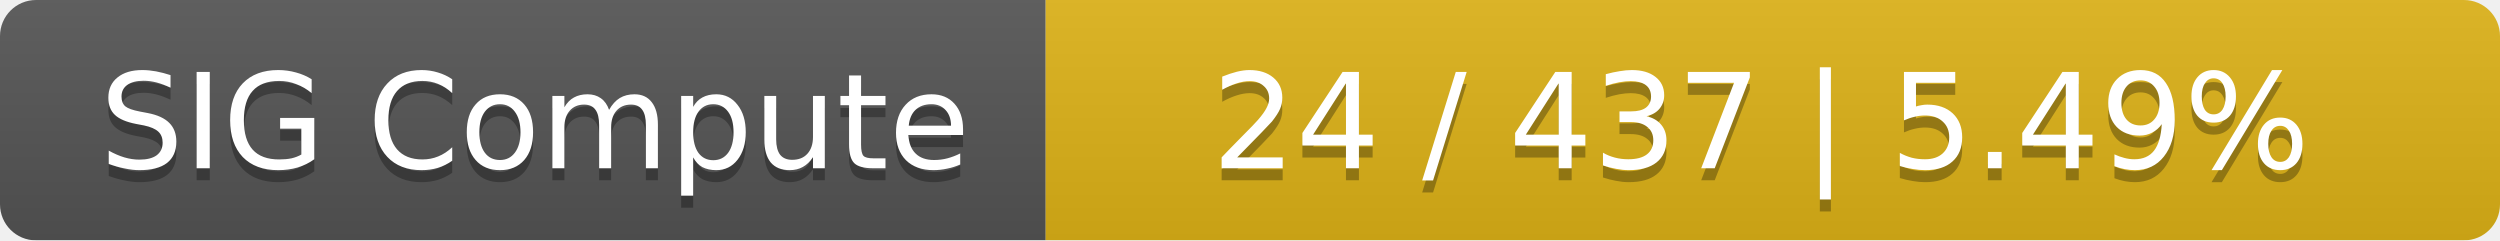
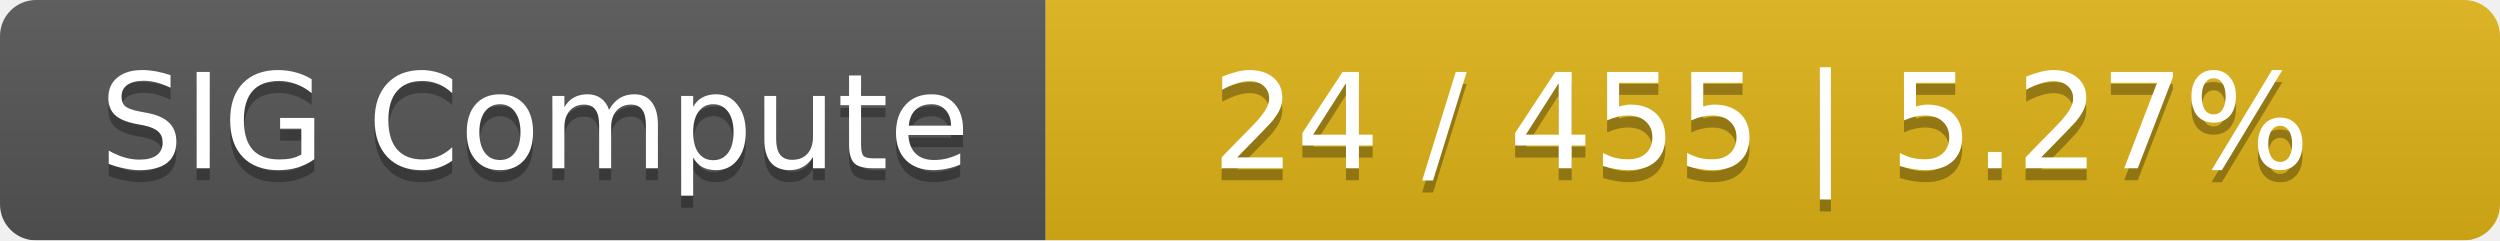
<svg xmlns="http://www.w3.org/2000/svg" width="208" height="20">
  <linearGradient id="smooth" x2="0" y2="100%">
    <stop offset="0" stop-color="#bbb" stop-opacity=".1" />
    <stop offset="1" stop-opacity=".1" />
  </linearGradient>
  <mask id="round">
    <rect width="208" height="20" rx="3" fill="#fff" />
  </mask>
  <g mask="url(#round)">
    <rect width="87" height="20" fill="#555" />
    <rect x="87" width="121" height="20" fill="#dfb317" />
    <rect width="208" height="20" fill="url(#smooth)" />
  </g>
  <g fill="#fff" text-anchor="middle" font-family="DejaVu Sans,Verdana,Geneva,sans-serif" font-size="11">
    <text x="44.5" y="15" fill="#010101" fill-opacity=".3">SIG Compute</text>
    <text x="44.5" y="14">SIG Compute</text>
-     <text x="146.5" y="15" fill="#010101" fill-opacity=".3">24 / 437    |    5.49%</text>
-     <text x="146.5" y="14">24 / 437    |    5.49%</text>
+     <text x="146.5" y="15" fill="#010101" fill-opacity=".3">24 / 455    |    5.27%</text>
+     <text x="146.5" y="14">24 / 455    |    5.27%</text>
  </g>
</svg>
